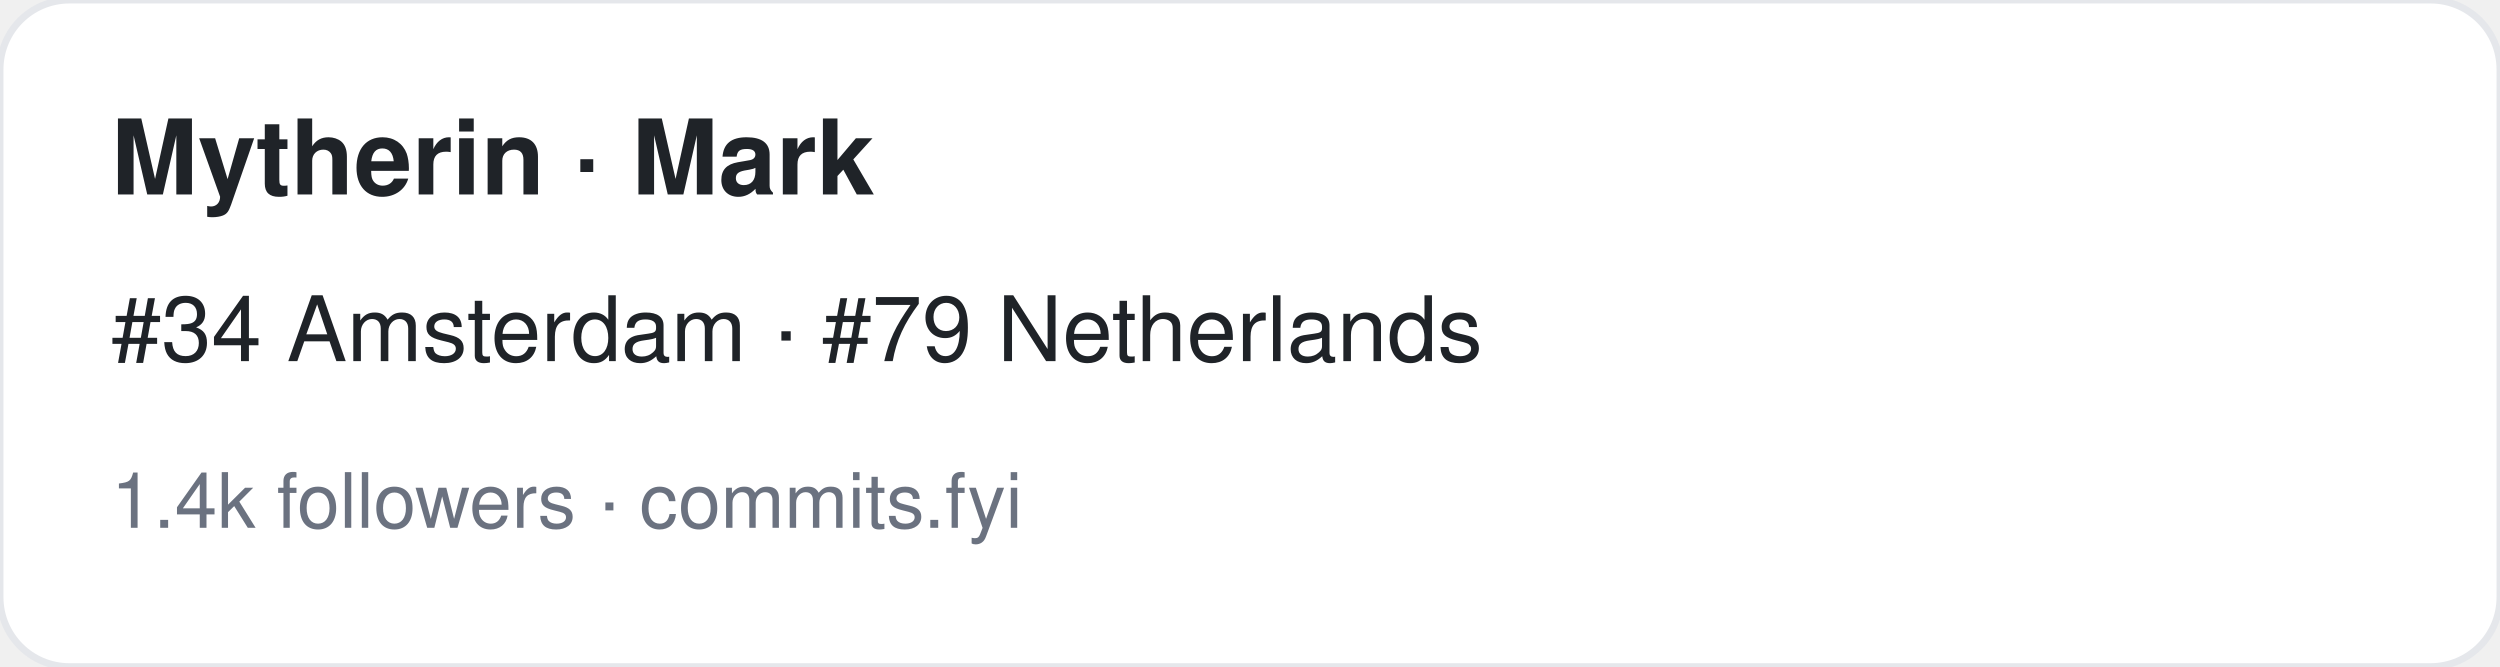
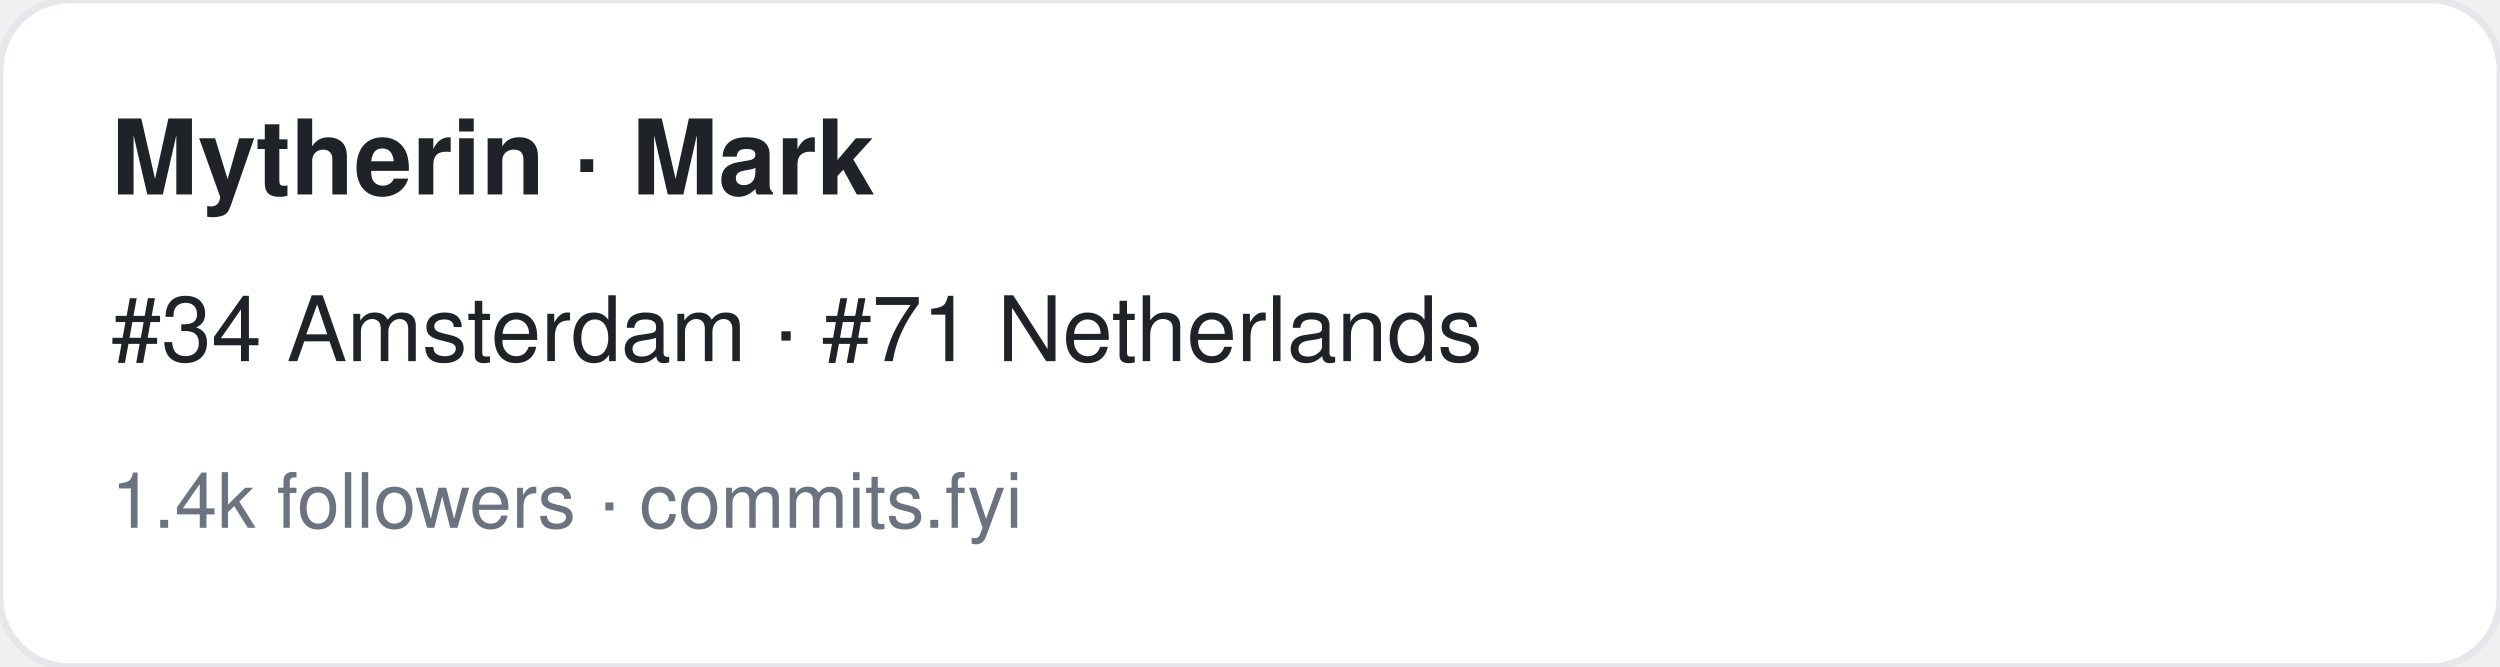
<svg xmlns="http://www.w3.org/2000/svg" width="360" height="96" viewBox="0 0 360 96" font-family="-apple-system,BlinkMacSystemFont,Segoe UI,Helvetica,Arial,sans-serif">
  <rect width="360" height="96" rx="10" fill="#ffffff" stroke="#e5e7eb" />
  <text x="16" y="28" font-size="15" font-weight="700" fill="#1f2328">Mytherin · Mark</text>
-   <text x="16" y="52" font-size="13" fill="#1f2328">#34 Amsterdam · #79 Netherlands</text>
+   <text x="16" y="52" font-size="13" fill="#1f2328">#34 Amsterdam · #71 Netherlands</text>
  <text x="16" y="76" font-size="11" fill="#6b7280">1.4k followers · commits.fyi</text>
</svg>
